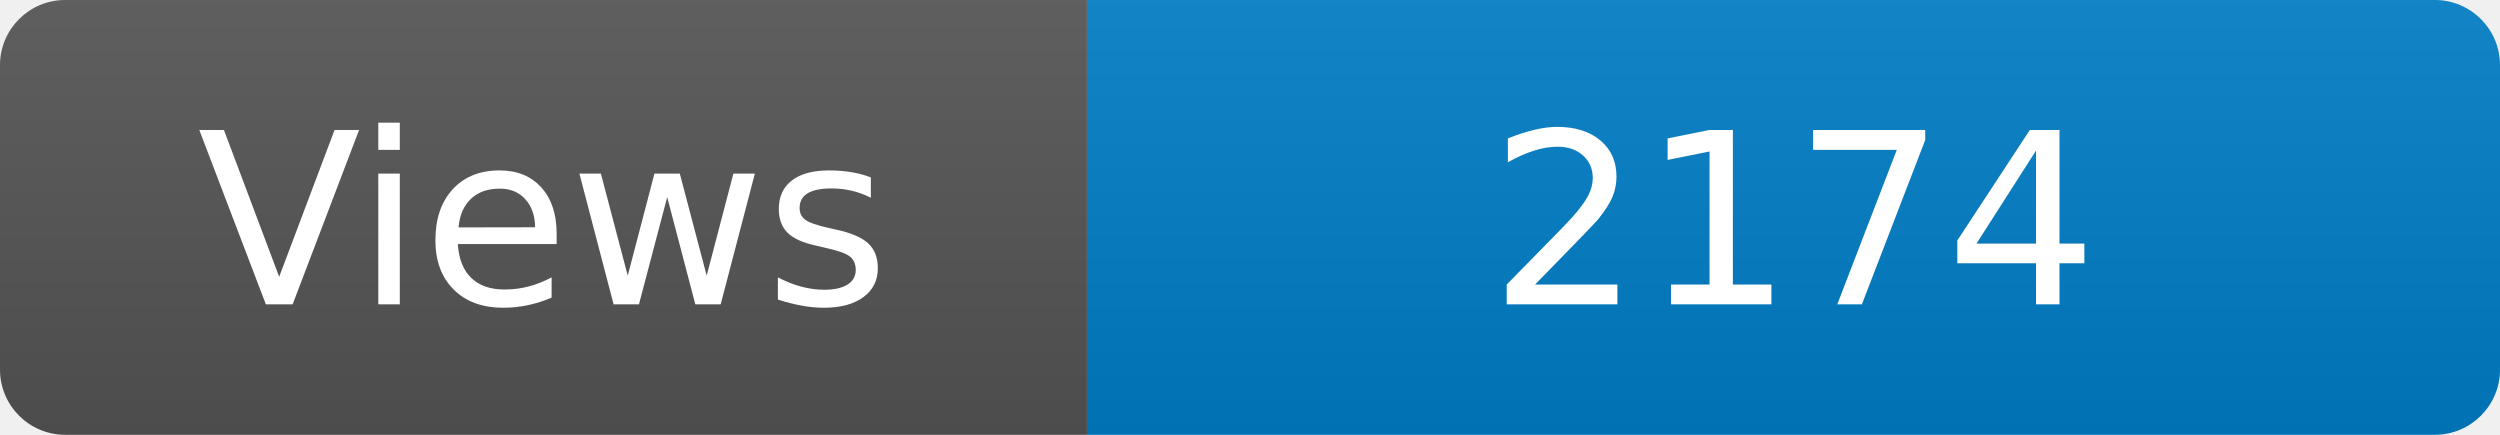
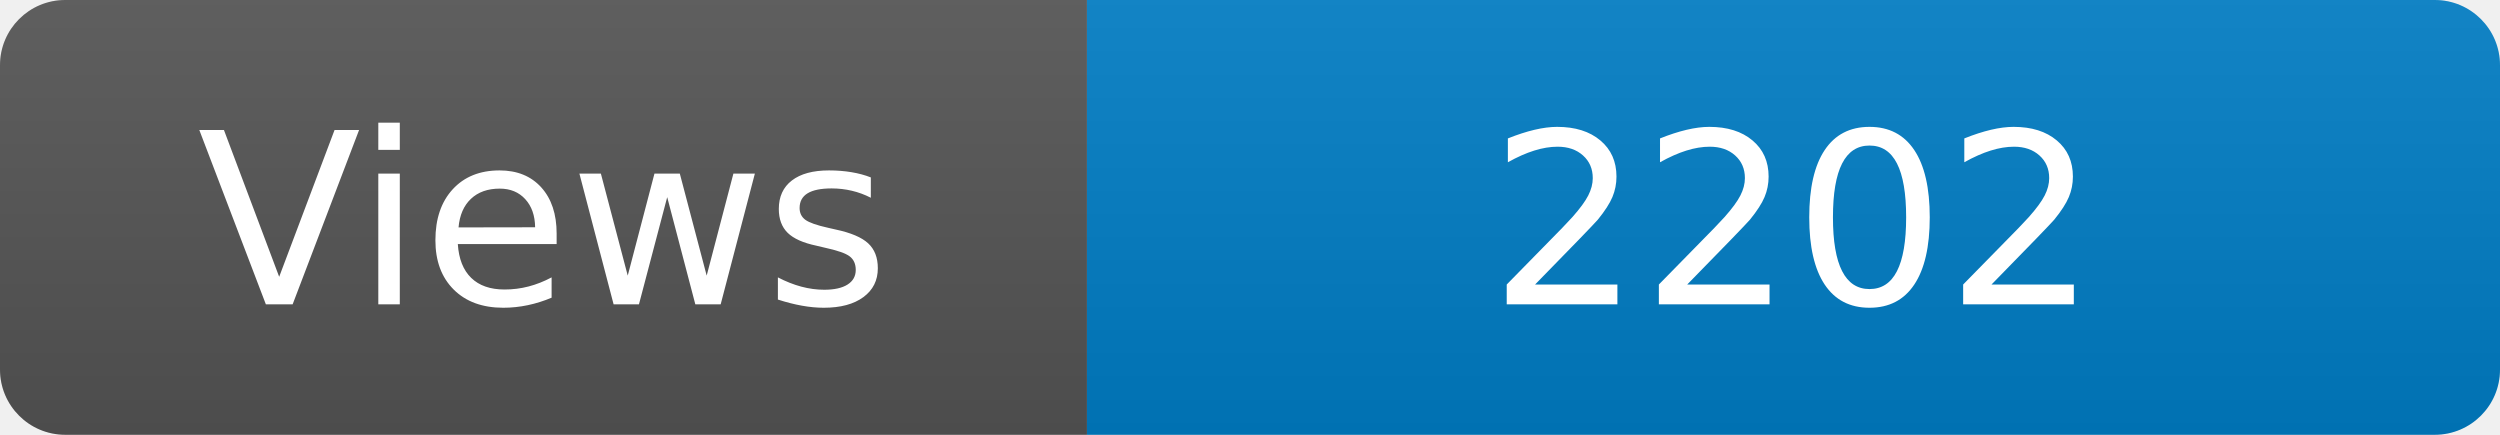
<svg xmlns="http://www.w3.org/2000/svg" width="115" height="20" role="img" aria-label="Maintained?: yes">
  <linearGradient id="s" x2="0" y2="100%">
    <stop offset="0" stop-color="#bbb" stop-opacity=".1" />
    <stop offset="1" stop-opacity=".1" />
  </linearGradient>
  <clipPath id="r">
    <rect width="115" height="20" rx="3" fill="#fff" />
  </clipPath>
  <g clip-path="url(#r)">
    <rect width="50" height="20" fill="#555" />
    <rect x="50" width="160" height="20" fill="#007ec6" />
    <rect width="115" height="20" fill="url(#s)" />
  </g>
  <g fill="#fff" text-anchor="middle" font-family="Verdana,Geneva,DejaVu Sans,sans-serif" font-size="110">
    <text x="250" y="140" transform="scale(.1)" fill="#fff">Views</text>
-     <text x="825" y="140" transform="scale(.1)" fill="#fff">2174</text>
+     <text x="825" y="140" transform="scale(.1)" fill="#fff">2202</text>
  </g>
</svg>
